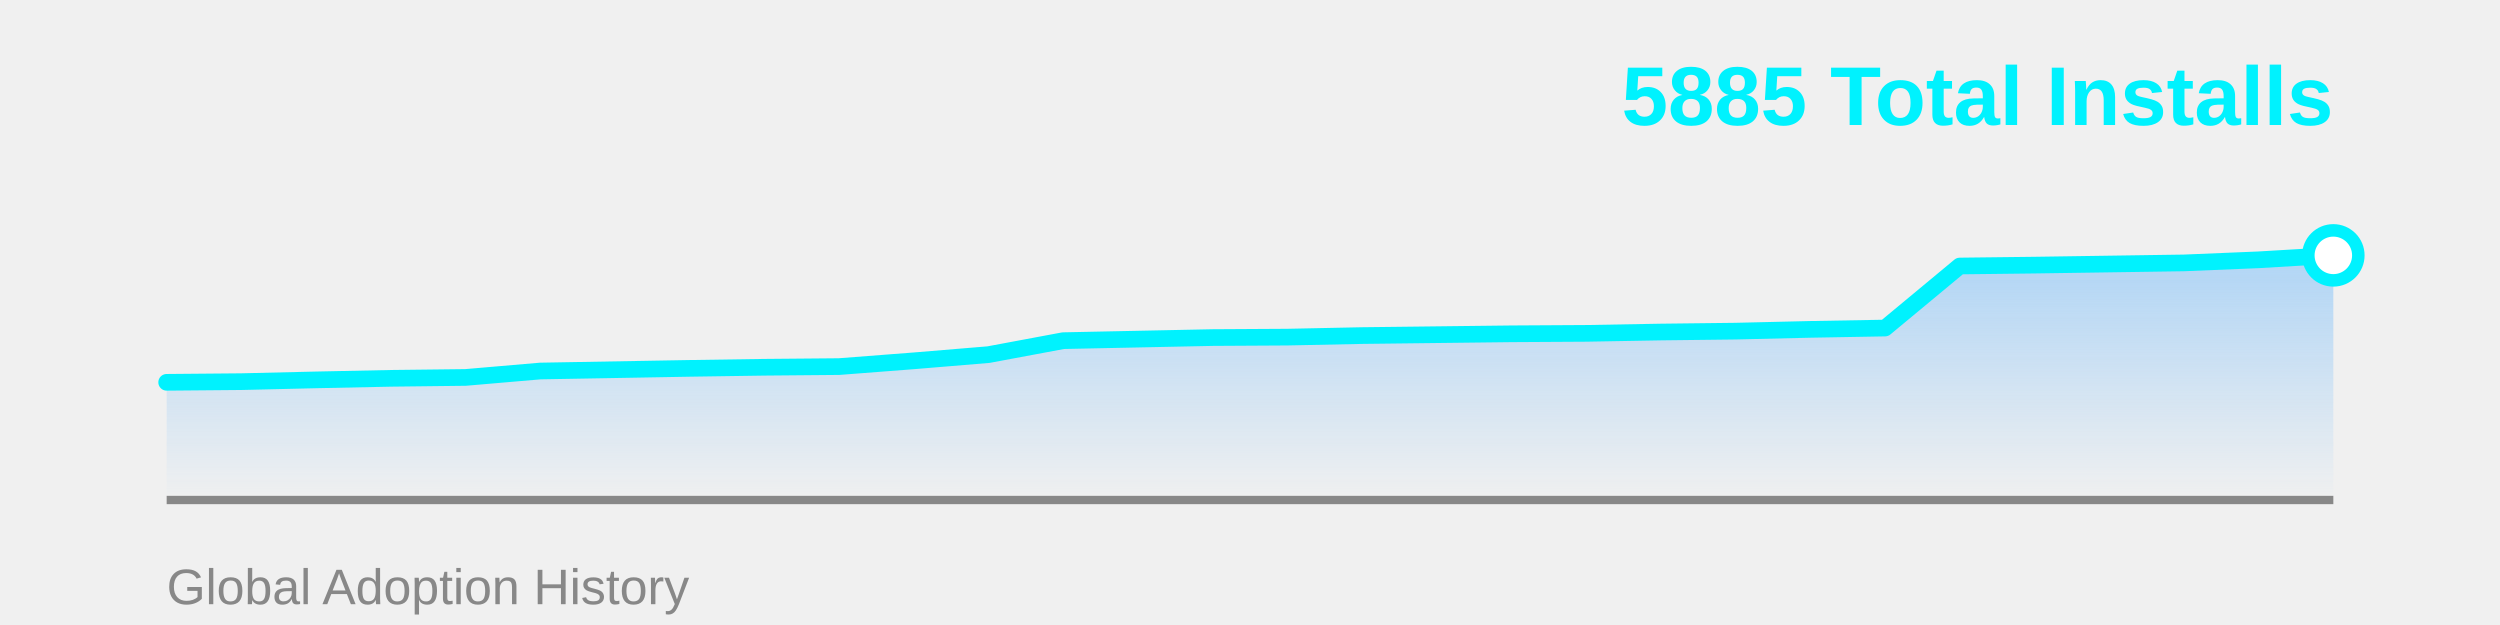
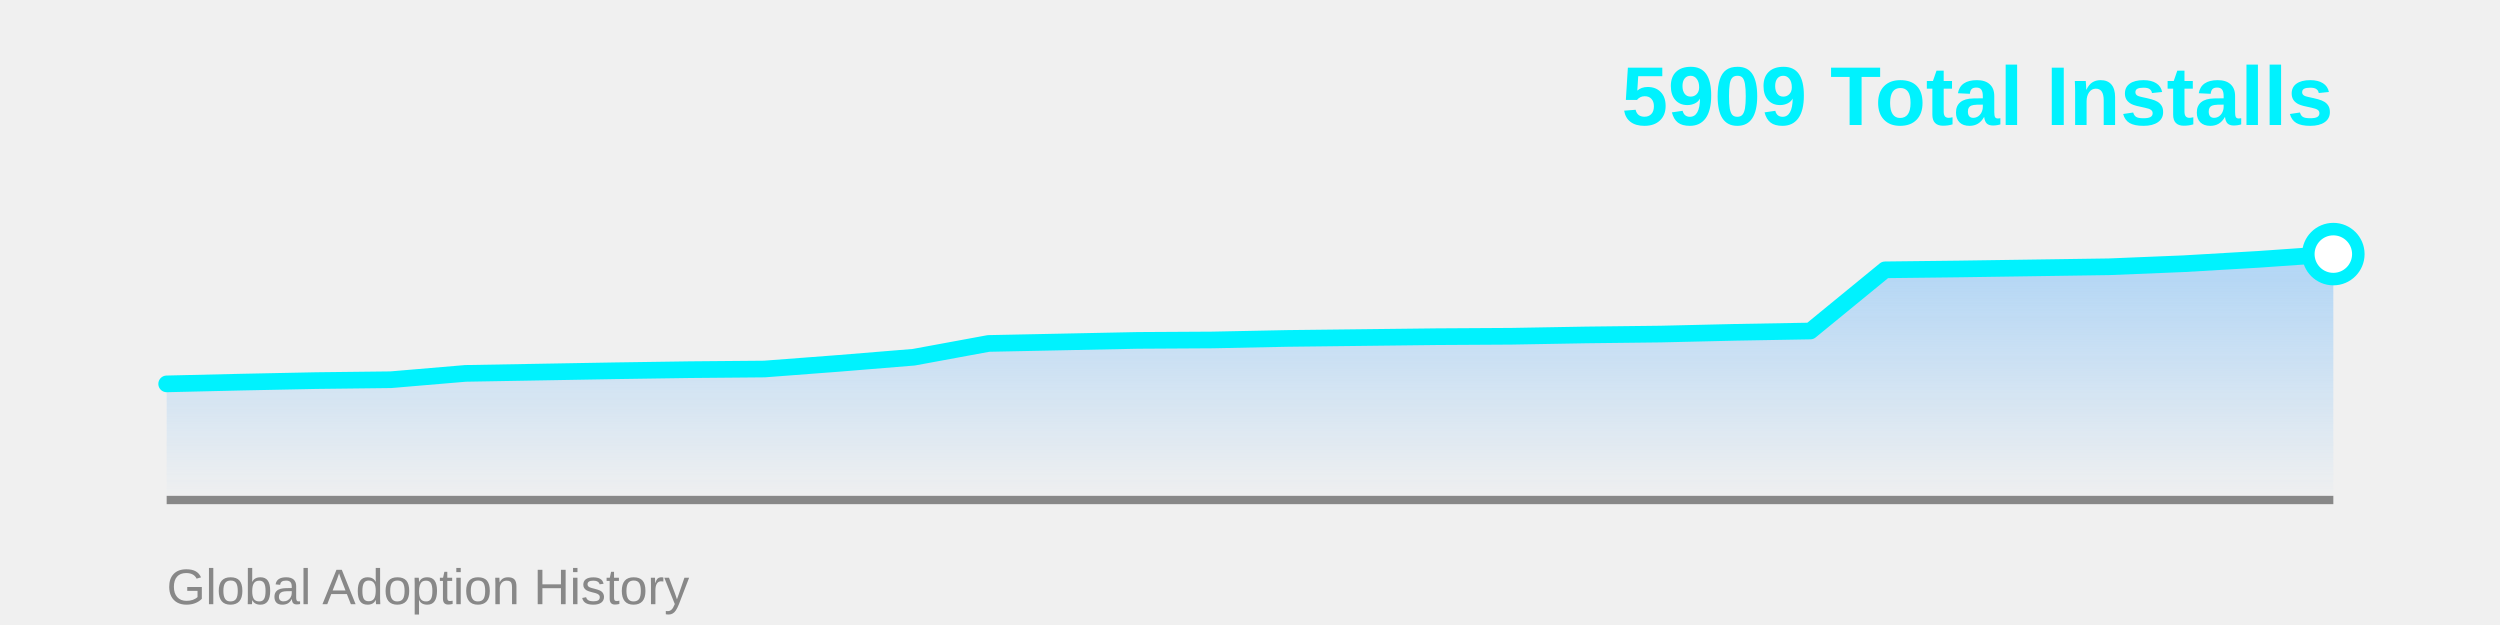
<svg xmlns="http://www.w3.org/2000/svg" width="600" height="150">
  <defs>
    <linearGradient id="areaGrad" x1="0%" y1="0%" x2="0%" y2="100%">
      <stop offset="0%" style="stop-color:#4facfe;stop-opacity:0.4" />
      <stop offset="100%" style="stop-color:#4facfe;stop-opacity:0" />
    </linearGradient>
  </defs>
-   <polygon points="40,120 40.0,91.756 57.931,91.597 75.862,91.172 93.793,90.799 111.724,90.587 129.655,89.045 147.586,88.726 165.517,88.407 183.448,88.141 201.379,87.981 219.31,86.599 237.241,85.11 255.172,81.761 273.103,81.388 291.034,81.016 308.966,80.91 326.897,80.538 344.828,80.325 362.759,80.112 380.69,80.006 398.621,79.687 416.552,79.474 434.483,79.049 452.414,78.73 470.345,63.842 488.276,63.63 506.207,63.364 524.138,63.098 542.069,62.354 560.0,61.29 560,120" fill="url(#areaGrad)" />
+   <polygon points="40,120 40.0,92.131 57.931,91.711 75.862,91.344 93.793,91.134 111.724,89.614 129.655,89.299 147.586,88.985 165.517,88.722 183.448,88.565 201.379,87.202 219.31,85.734 237.241,82.43 255.172,82.063 273.103,81.696 291.034,81.591 308.966,81.224 326.897,81.014 344.828,80.805 362.759,80.7 380.69,80.385 398.621,80.175 416.552,79.756 434.483,79.441 452.414,64.759 470.345,64.55 488.276,64.287 506.207,64.025 524.138,63.291 542.069,62.242 560.0,60.984 560,120" fill="url(#areaGrad)" />
  <line x1="40" y1="120" x2="560" y2="120" stroke="#888" stroke-width="2" />
-   <polyline points="40.0,91.756 57.931,91.597 75.862,91.172 93.793,90.799 111.724,90.587 129.655,89.045 147.586,88.726 165.517,88.407 183.448,88.141 201.379,87.981 219.31,86.599 237.241,85.11 255.172,81.761 273.103,81.388 291.034,81.016 308.966,80.91 326.897,80.538 344.828,80.325 362.759,80.112 380.69,80.006 398.621,79.687 416.552,79.474 434.483,79.049 452.414,78.73 470.345,63.842 488.276,63.63 506.207,63.364 524.138,63.098 542.069,62.354 560.0,61.29" fill="none" stroke="#00f2fe" stroke-width="4" stroke-linecap="round" stroke-linejoin="round" />
-   <circle cx="560.0" cy="61.29" r="6" fill="#fff" stroke="#00f2fe" stroke-width="3" />
-   <text x="560" y="30" font-family="Arial, sans-serif" font-size="20" font-weight="bold" fill="#00f2fe" text-anchor="end">5885 Total Installs</text>
+   <polyline points="40.0,92.131 57.931,91.711 75.862,91.344 93.793,91.134 111.724,89.614 129.655,89.299 147.586,88.985 165.517,88.722 183.448,88.565 201.379,87.202 219.31,85.734 237.241,82.43 255.172,82.063 273.103,81.696 291.034,81.591 308.966,81.224 326.897,81.014 344.828,80.805 362.759,80.7 380.69,80.385 398.621,80.175 416.552,79.756 434.483,79.441 452.414,64.759 470.345,64.55 488.276,64.287 506.207,64.025 524.138,63.291 542.069,62.242 560.0,60.984" fill="none" stroke="#00f2fe" stroke-width="4" stroke-linecap="round" stroke-linejoin="round" />
+   <circle cx="560.0" cy="60.984" r="6" fill="#fff" stroke="#00f2fe" stroke-width="3" />
+   <text x="560" y="30" font-family="Arial, sans-serif" font-size="20" font-weight="bold" fill="#00f2fe" text-anchor="end">5909 Total Installs</text>
  <text x="40" y="145" font-family="Arial, sans-serif" font-size="12" fill="#888" text-anchor="start">Global Adoption History</text>
</svg>
